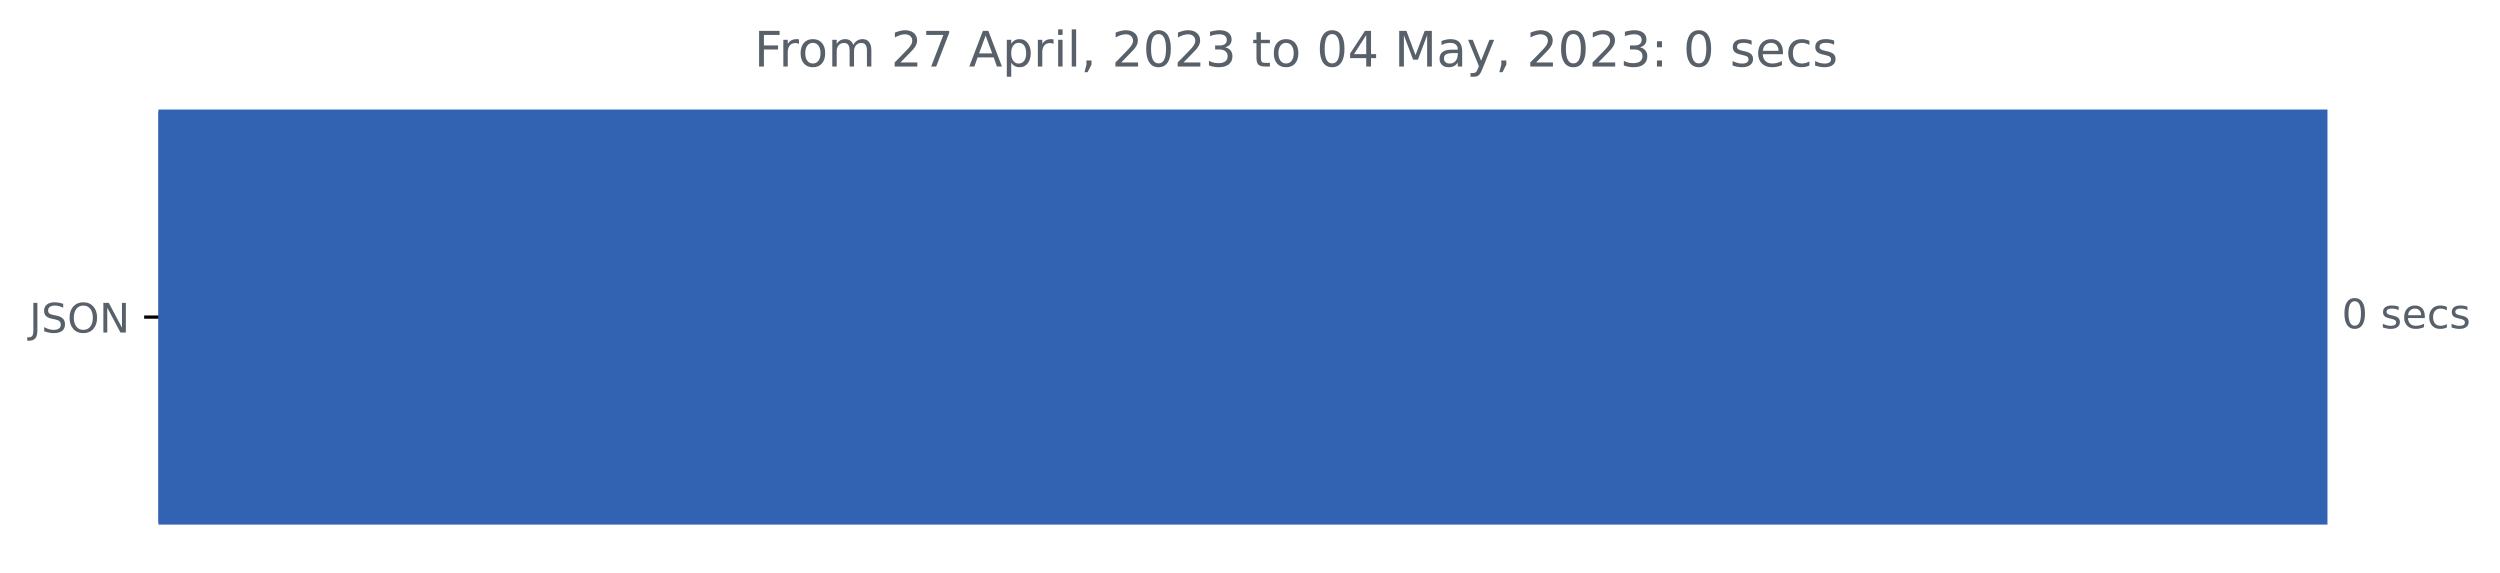
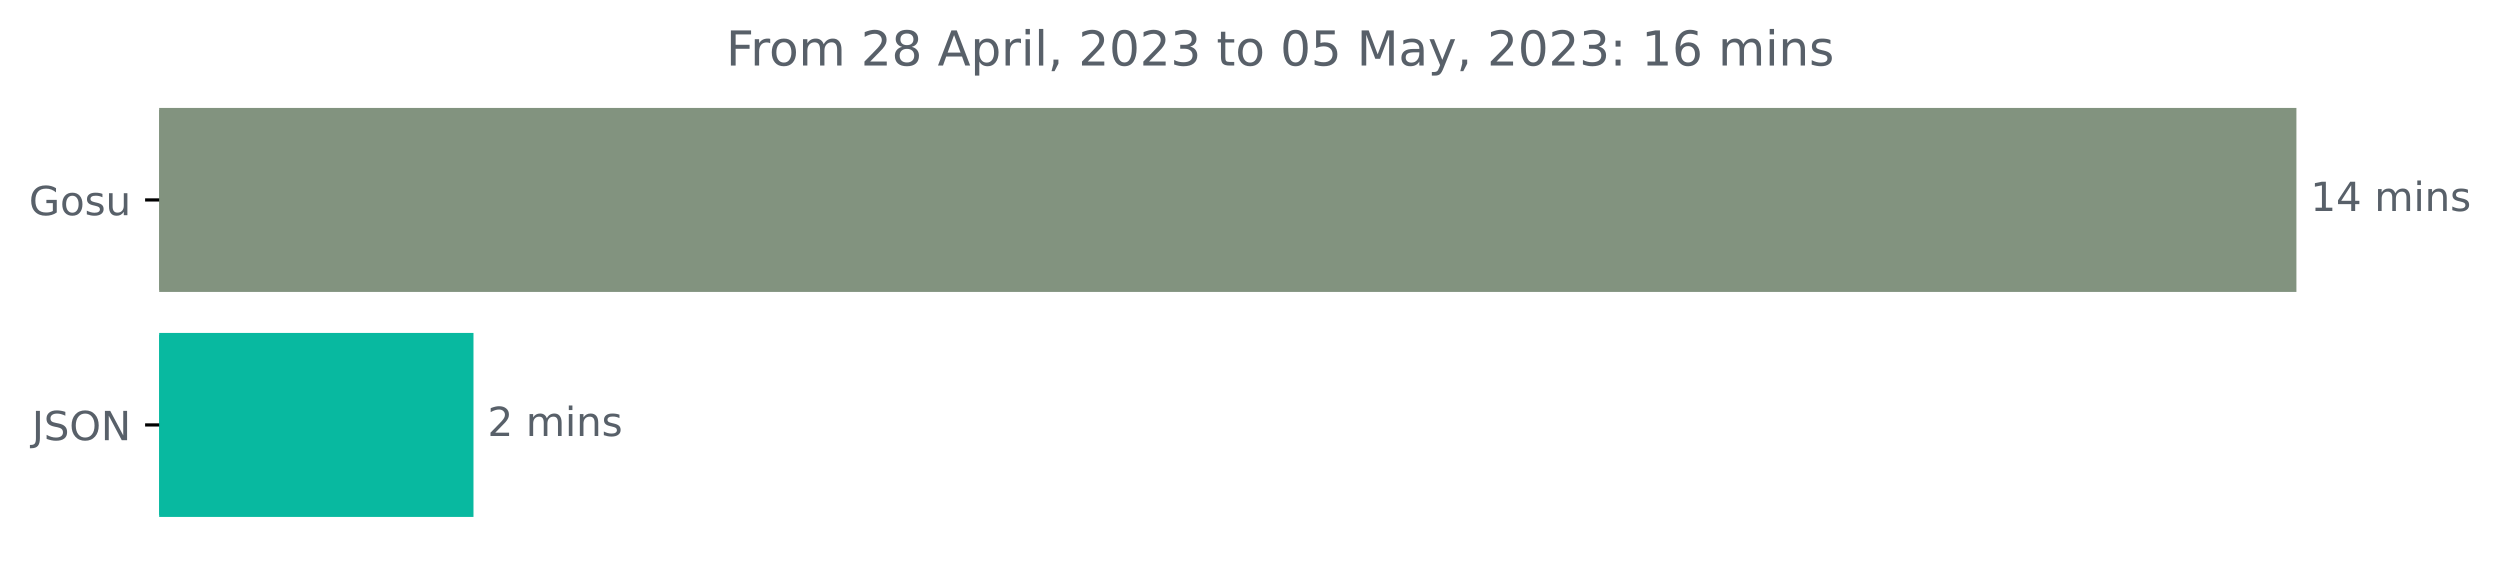
- <svg xmlns="http://www.w3.org/2000/svg" xmlns:xlink="http://www.w3.org/1999/xlink" width="613.091pt" height="140.398pt" viewBox="0 0 613.091 140.398" version="1.1">
+ <svg xmlns="http://www.w3.org/2000/svg" xmlns:xlink="http://www.w3.org/1999/xlink" width="622.211pt" height="140.398pt" viewBox="0 0 622.211 140.398" version="1.1">
  <defs>
    <style type="text/css">*{stroke-linejoin: round; stroke-linecap: butt}</style>
  </defs>
  <g id="figure_1">
    <g id="patch_1">
-       <path d="M 0 140.398  L 613.091 140.398  L 613.091 0  L 0 0  L 0 140.398  z " style="fill: none" />
+       <path d="M 0 140.398  L 622.211 140.398  L 622.211 0  L 0 0  L 0 140.398  z " style="fill: none" />
    </g>
    <g id="axes_1">
      <g id="patch_2">
-         <path d="M 38.852 27.358  L 570.28 27.358  L 570.28 128.158  L 38.852 128.158  z " clip-path="url(#pc50a77dc46)" style="fill: #3263b2; stroke: #3263b2; stroke-linejoin: miter" />
+         <path d="M 39.614 27.358  L 571.043 27.358  L 571.043 72.158  L 39.614 72.158  z " clip-path="url(#p533a27e118)" style="fill: #82937f; stroke: #82937f; stroke-linejoin: miter" />
+       </g>
+       <g id="patch_3">
+         <path d="M 39.614 83.358  L 117.342 83.358  L 117.342 128.158  L 39.614 128.158  z " clip-path="url(#p533a27e118)" style="fill: #08b9a0; stroke: #08b9a0; stroke-linejoin: miter" />
      </g>
      <g id="matplotlib.axis_1" />
      <g id="matplotlib.axis_2">
        <g id="ytick_1">
          <g id="line2d_1">
            <defs>
-               <path id="m4cd60da49c" d="M 0 0  L -3.5 0  " style="stroke: #000000; stroke-width: 0.8" />
+               <path id="md6d9f45014" d="M 0 0  L -3.5 0  " style="stroke: #000000; stroke-width: 0.8" />
            </defs>
            <g>
-               <use xlink:href="#m4cd60da49c" x="38.852" y="77.758" style="stroke: #000000; stroke-width: 0.8" />
+               <use xlink:href="#md6d9f45014" x="39.614" y="49.758" style="stroke: #000000; stroke-width: 0.8" />
            </g>
          </g>
          <g id="text_1">
-             <g style="fill: #586069" transform="translate(7.2 81.55734)scale(0.1 -0.1)">
+             <g style="fill: #586069" transform="translate(7.2 53.55734)scale(0.1 -0.1)">
+               <defs>
+                 <path id="DejaVuSans-47" d="M 3809 666  L 3809 1919  L 2778 1919  L 2778 2438  L 4434 2438  L 4434 434  Q 4069 175 3628 42  Q 3188 -91 2688 -91  Q 1594 -91 976 548  Q 359 1188 359 2328  Q 359 3472 976 4111  Q 1594 4750 2688 4750  Q 3144 4750 3555 4637  Q 3966 4525 4313 4306  L 4313 3634  Q 3963 3931 3569 4081  Q 3175 4231 2741 4231  Q 1884 4231 1454 3753  Q 1025 3275 1025 2328  Q 1025 1384 1454 906  Q 1884 428 2741 428  Q 3075 428 3337 486  Q 3600 544 3809 666  z " transform="scale(0.015625)" />
+                 <path id="DejaVuSans-6f" d="M 1959 3097  Q 1497 3097 1228 2736  Q 959 2375 959 1747  Q 959 1119 1226 758  Q 1494 397 1959 397  Q 2419 397 2687 759  Q 2956 1122 2956 1747  Q 2956 2369 2687 2733  Q 2419 3097 1959 3097  z M 1959 3584  Q 2709 3584 3137 3096  Q 3566 2609 3566 1747  Q 3566 888 3137 398  Q 2709 -91 1959 -91  Q 1206 -91 779 398  Q 353 888 353 1747  Q 353 2609 779 3096  Q 1206 3584 1959 3584  z " transform="scale(0.015625)" />
+                 <path id="DejaVuSans-73" d="M 2834 3397  L 2834 2853  Q 2591 2978 2328 3040  Q 2066 3103 1784 3103  Q 1356 3103 1142 2972  Q 928 2841 928 2578  Q 928 2378 1081 2264  Q 1234 2150 1697 2047  L 1894 2003  Q 2506 1872 2764 1633  Q 3022 1394 3022 966  Q 3022 478 2636 193  Q 2250 -91 1575 -91  Q 1294 -91 989 -36  Q 684 19 347 128  L 347 722  Q 666 556 975 473  Q 1284 391 1588 391  Q 1994 391 2212 530  Q 2431 669 2431 922  Q 2431 1156 2273 1281  Q 2116 1406 1581 1522  L 1381 1569  Q 847 1681 609 1914  Q 372 2147 372 2553  Q 372 3047 722 3315  Q 1072 3584 1716 3584  Q 2034 3584 2315 3537  Q 2597 3491 2834 3397  z " transform="scale(0.015625)" />
+                 <path id="DejaVuSans-75" d="M 544 1381  L 544 3500  L 1119 3500  L 1119 1403  Q 1119 906 1312 657  Q 1506 409 1894 409  Q 2359 409 2629 706  Q 2900 1003 2900 1516  L 2900 3500  L 3475 3500  L 3475 0  L 2900 0  L 2900 538  Q 2691 219 2414 64  Q 2138 -91 1772 -91  Q 1169 -91 856 284  Q 544 659 544 1381  z M 1991 3584  L 1991 3584  z " transform="scale(0.015625)" />
+               </defs>
+               <use xlink:href="#DejaVuSans-47" />
+               <use xlink:href="#DejaVuSans-6f" x="77.49" />
+               <use xlink:href="#DejaVuSans-73" x="138.672" />
+               <use xlink:href="#DejaVuSans-75" x="190.771" />
+             </g>
+           </g>
+         </g>
+         <g id="ytick_2">
+           <g id="line2d_2">
+             <g>
+               <use xlink:href="#md6d9f45014" x="39.614" y="105.758" style="stroke: #000000; stroke-width: 0.8" />
+             </g>
+           </g>
+           <g id="text_2">
+             <g style="fill: #586069" transform="translate(7.9625 109.5573)scale(0.1 -0.1)">
              <defs>
                <path id="DejaVuSans-4a" d="M 628 4666  L 1259 4666  L 1259 325  Q 1259 -519 939 -900  Q 619 -1281 -91 -1281  L -331 -1281  L -331 -750  L -134 -750  Q 284 -750 456 -515  Q 628 -281 628 325  L 628 4666  z " transform="scale(0.015625)" />
                <path id="DejaVuSans-53" d="M 3425 4513  L 3425 3897  Q 3066 4069 2747 4153  Q 2428 4238 2131 4238  Q 1616 4238 1336 4038  Q 1056 3838 1056 3469  Q 1056 3159 1242 3001  Q 1428 2844 1947 2747  L 2328 2669  Q 3034 2534 3370 2195  Q 3706 1856 3706 1288  Q 3706 609 3251 259  Q 2797 -91 1919 -91  Q 1588 -91 1214 -16  Q 841 59 441 206  L 441 856  Q 825 641 1194 531  Q 1563 422 1919 422  Q 2459 422 2753 634  Q 3047 847 3047 1241  Q 3047 1584 2836 1778  Q 2625 1972 2144 2069  L 1759 2144  Q 1053 2284 737 2584  Q 422 2884 422 3419  Q 422 4038 858 4394  Q 1294 4750 2059 4750  Q 2388 4750 2728 4690  Q 3069 4631 3425 4513  z " transform="scale(0.015625)" />
                <path id="DejaVuSans-4f" d="M 2522 4238  Q 1834 4238 1429 3725  Q 1025 3213 1025 2328  Q 1025 1447 1429 934  Q 1834 422 2522 422  Q 3209 422 3611 934  Q 4013 1447 4013 2328  Q 4013 3213 3611 3725  Q 3209 4238 2522 4238  z M 2522 4750  Q 3503 4750 4090 4092  Q 4678 3434 4678 2328  Q 4678 1225 4090 567  Q 3503 -91 2522 -91  Q 1538 -91 948 565  Q 359 1222 359 2328  Q 359 3434 948 4092  Q 1538 4750 2522 4750  z " transform="scale(0.015625)" />
                <path id="DejaVuSans-4e" d="M 628 4666  L 1478 4666  L 3547 763  L 3547 4666  L 4159 4666  L 4159 0  L 3309 0  L 1241 3903  L 1241 0  L 628 0  L 628 4666  z " transform="scale(0.015625)" />
              </defs>
              <use xlink:href="#DejaVuSans-4a" />
              <use xlink:href="#DejaVuSans-53" x="29.492" />
              <use xlink:href="#DejaVuSans-4f" x="92.969" />
              <use xlink:href="#DejaVuSans-4e" x="171.68" />
            </g>
          </g>
        </g>
      </g>
-       <g id="text_2">
-         <g style="fill: #586069" transform="translate(574.2801 80.5175)scale(0.1 -0.1)">
+       <g id="text_3">
+         <g style="fill: #586069" transform="translate(575.0426 52.5175)scale(0.1 -0.1)">
          <defs>
-             <path id="DejaVuSans-30" d="M 2034 4250  Q 1547 4250 1301 3770  Q 1056 3291 1056 2328  Q 1056 1369 1301 889  Q 1547 409 2034 409  Q 2525 409 2770 889  Q 3016 1369 3016 2328  Q 3016 3291 2770 3770  Q 2525 4250 2034 4250  z M 2034 4750  Q 2819 4750 3233 4129  Q 3647 3509 3647 2328  Q 3647 1150 3233 529  Q 2819 -91 2034 -91  Q 1250 -91 836 529  Q 422 1150 422 2328  Q 422 3509 836 4129  Q 1250 4750 2034 4750  z " transform="scale(0.015625)" />
+             <path id="DejaVuSans-31" d="M 794 531  L 1825 531  L 1825 4091  L 703 3866  L 703 4441  L 1819 4666  L 2450 4666  L 2450 531  L 3481 531  L 3481 0  L 794 0  L 794 531  z " transform="scale(0.015625)" />
+             <path id="DejaVuSans-34" d="M 2419 4116  L 825 1625  L 2419 1625  L 2419 4116  z M 2253 4666  L 3047 4666  L 3047 1625  L 3713 1625  L 3713 1100  L 3047 1100  L 3047 0  L 2419 0  L 2419 1100  L 313 1100  L 313 1709  L 2253 4666  z " transform="scale(0.015625)" />
            <path id="DejaVuSans-20" transform="scale(0.015625)" />
-             <path id="DejaVuSans-73" d="M 2834 3397  L 2834 2853  Q 2591 2978 2328 3040  Q 2066 3103 1784 3103  Q 1356 3103 1142 2972  Q 928 2841 928 2578  Q 928 2378 1081 2264  Q 1234 2150 1697 2047  L 1894 2003  Q 2506 1872 2764 1633  Q 3022 1394 3022 966  Q 3022 478 2636 193  Q 2250 -91 1575 -91  Q 1294 -91 989 -36  Q 684 19 347 128  L 347 722  Q 666 556 975 473  Q 1284 391 1588 391  Q 1994 391 2212 530  Q 2431 669 2431 922  Q 2431 1156 2273 1281  Q 2116 1406 1581 1522  L 1381 1569  Q 847 1681 609 1914  Q 372 2147 372 2553  Q 372 3047 722 3315  Q 1072 3584 1716 3584  Q 2034 3584 2315 3537  Q 2597 3491 2834 3397  z " transform="scale(0.015625)" />
-             <path id="DejaVuSans-65" d="M 3597 1894  L 3597 1613  L 953 1613  Q 991 1019 1311 708  Q 1631 397 2203 397  Q 2534 397 2845 478  Q 3156 559 3463 722  L 3463 178  Q 3153 47 2828 -22  Q 2503 -91 2169 -91  Q 1331 -91 842 396  Q 353 884 353 1716  Q 353 2575 817 3079  Q 1281 3584 2069 3584  Q 2775 3584 3186 3129  Q 3597 2675 3597 1894  z M 3022 2063  Q 3016 2534 2758 2815  Q 2500 3097 2075 3097  Q 1594 3097 1305 2825  Q 1016 2553 972 2059  L 3022 2063  z " transform="scale(0.015625)" />
-             <path id="DejaVuSans-63" d="M 3122 3366  L 3122 2828  Q 2878 2963 2633 3030  Q 2388 3097 2138 3097  Q 1578 3097 1268 2742  Q 959 2388 959 1747  Q 959 1106 1268 751  Q 1578 397 2138 397  Q 2388 397 2633 464  Q 2878 531 3122 666  L 3122 134  Q 2881 22 2623 -34  Q 2366 -91 2075 -91  Q 1284 -91 818 406  Q 353 903 353 1747  Q 353 2603 823 3093  Q 1294 3584 2113 3584  Q 2378 3584 2631 3529  Q 2884 3475 3122 3366  z " transform="scale(0.015625)" />
+             <path id="DejaVuSans-6d" d="M 3328 2828  Q 3544 3216 3844 3400  Q 4144 3584 4550 3584  Q 5097 3584 5394 3201  Q 5691 2819 5691 2113  L 5691 0  L 5113 0  L 5113 2094  Q 5113 2597 4934 2840  Q 4756 3084 4391 3084  Q 3944 3084 3684 2787  Q 3425 2491 3425 1978  L 3425 0  L 2847 0  L 2847 2094  Q 2847 2600 2669 2842  Q 2491 3084 2119 3084  Q 1678 3084 1418 2786  Q 1159 2488 1159 1978  L 1159 0  L 581 0  L 581 3500  L 1159 3500  L 1159 2956  Q 1356 3278 1631 3431  Q 1906 3584 2284 3584  Q 2666 3584 2933 3390  Q 3200 3197 3328 2828  z " transform="scale(0.015625)" />
+             <path id="DejaVuSans-69" d="M 603 3500  L 1178 3500  L 1178 0  L 603 0  L 603 3500  z M 603 4863  L 1178 4863  L 1178 4134  L 603 4134  L 603 4863  z " transform="scale(0.015625)" />
+             <path id="DejaVuSans-6e" d="M 3513 2113  L 3513 0  L 2938 0  L 2938 2094  Q 2938 2591 2744 2837  Q 2550 3084 2163 3084  Q 1697 3084 1428 2787  Q 1159 2491 1159 1978  L 1159 0  L 581 0  L 581 3500  L 1159 3500  L 1159 2956  Q 1366 3272 1645 3428  Q 1925 3584 2291 3584  Q 2894 3584 3203 3211  Q 3513 2838 3513 2113  z " transform="scale(0.015625)" />
          </defs>
-           <use xlink:href="#DejaVuSans-30" />
-           <use xlink:href="#DejaVuSans-20" x="63.623" />
-           <use xlink:href="#DejaVuSans-73" x="95.41" />
-           <use xlink:href="#DejaVuSans-65" x="147.51" />
-           <use xlink:href="#DejaVuSans-63" x="209.033" />
-           <use xlink:href="#DejaVuSans-73" x="264.014" />
+           <use xlink:href="#DejaVuSans-31" />
+           <use xlink:href="#DejaVuSans-34" x="63.623" />
+           <use xlink:href="#DejaVuSans-20" x="127.246" />
+           <use xlink:href="#DejaVuSans-6d" x="159.033" />
+           <use xlink:href="#DejaVuSans-69" x="256.445" />
+           <use xlink:href="#DejaVuSans-6e" x="284.229" />
+           <use xlink:href="#DejaVuSans-73" x="347.607" />
        </g>
      </g>
-       <g id="text_3">
-         <g style="fill: #586069" transform="translate(184.9797 16.31812)scale(0.12 -0.12)">
+       <g id="text_4">
+         <g style="fill: #586069" transform="translate(121.3425 108.5175)scale(0.1 -0.1)">
+           <defs>
+             <path id="DejaVuSans-32" d="M 1228 531  L 3431 531  L 3431 0  L 469 0  L 469 531  Q 828 903 1448 1529  Q 2069 2156 2228 2338  Q 2531 2678 2651 2914  Q 2772 3150 2772 3378  Q 2772 3750 2511 3984  Q 2250 4219 1831 4219  Q 1534 4219 1204 4116  Q 875 4013 500 3803  L 500 4441  Q 881 4594 1212 4672  Q 1544 4750 1819 4750  Q 2544 4750 2975 4387  Q 3406 4025 3406 3419  Q 3406 3131 3298 2873  Q 3191 2616 2906 2266  Q 2828 2175 2409 1742  Q 1991 1309 1228 531  z " transform="scale(0.015625)" />
+           </defs>
+           <use xlink:href="#DejaVuSans-32" />
+           <use xlink:href="#DejaVuSans-20" x="63.623" />
+           <use xlink:href="#DejaVuSans-6d" x="95.41" />
+           <use xlink:href="#DejaVuSans-69" x="192.822" />
+           <use xlink:href="#DejaVuSans-6e" x="220.605" />
+           <use xlink:href="#DejaVuSans-73" x="283.984" />
+         </g>
+       </g>
+       <g id="text_5">
+         <g style="fill: #586069" transform="translate(180.7275 16.31812)scale(0.12 -0.12)">
          <defs>
            <path id="DejaVuSans-46" d="M 628 4666  L 3309 4666  L 3309 4134  L 1259 4134  L 1259 2759  L 3109 2759  L 3109 2228  L 1259 2228  L 1259 0  L 628 0  L 628 4666  z " transform="scale(0.015625)" />
            <path id="DejaVuSans-72" d="M 2631 2963  Q 2534 3019 2420 3045  Q 2306 3072 2169 3072  Q 1681 3072 1420 2755  Q 1159 2438 1159 1844  L 1159 0  L 581 0  L 581 3500  L 1159 3500  L 1159 2956  Q 1341 3275 1631 3429  Q 1922 3584 2338 3584  Q 2397 3584 2469 3576  Q 2541 3569 2628 3553  L 2631 2963  z " transform="scale(0.015625)" />
-             <path id="DejaVuSans-6f" d="M 1959 3097  Q 1497 3097 1228 2736  Q 959 2375 959 1747  Q 959 1119 1226 758  Q 1494 397 1959 397  Q 2419 397 2687 759  Q 2956 1122 2956 1747  Q 2956 2369 2687 2733  Q 2419 3097 1959 3097  z M 1959 3584  Q 2709 3584 3137 3096  Q 3566 2609 3566 1747  Q 3566 888 3137 398  Q 2709 -91 1959 -91  Q 1206 -91 779 398  Q 353 888 353 1747  Q 353 2609 779 3096  Q 1206 3584 1959 3584  z " transform="scale(0.015625)" />
-             <path id="DejaVuSans-6d" d="M 3328 2828  Q 3544 3216 3844 3400  Q 4144 3584 4550 3584  Q 5097 3584 5394 3201  Q 5691 2819 5691 2113  L 5691 0  L 5113 0  L 5113 2094  Q 5113 2597 4934 2840  Q 4756 3084 4391 3084  Q 3944 3084 3684 2787  Q 3425 2491 3425 1978  L 3425 0  L 2847 0  L 2847 2094  Q 2847 2600 2669 2842  Q 2491 3084 2119 3084  Q 1678 3084 1418 2786  Q 1159 2488 1159 1978  L 1159 0  L 581 0  L 581 3500  L 1159 3500  L 1159 2956  Q 1356 3278 1631 3431  Q 1906 3584 2284 3584  Q 2666 3584 2933 3390  Q 3200 3197 3328 2828  z " transform="scale(0.015625)" />
-             <path id="DejaVuSans-32" d="M 1228 531  L 3431 531  L 3431 0  L 469 0  L 469 531  Q 828 903 1448 1529  Q 2069 2156 2228 2338  Q 2531 2678 2651 2914  Q 2772 3150 2772 3378  Q 2772 3750 2511 3984  Q 2250 4219 1831 4219  Q 1534 4219 1204 4116  Q 875 4013 500 3803  L 500 4441  Q 881 4594 1212 4672  Q 1544 4750 1819 4750  Q 2544 4750 2975 4387  Q 3406 4025 3406 3419  Q 3406 3131 3298 2873  Q 3191 2616 2906 2266  Q 2828 2175 2409 1742  Q 1991 1309 1228 531  z " transform="scale(0.015625)" />
-             <path id="DejaVuSans-37" d="M 525 4666  L 3525 4666  L 3525 4397  L 1831 0  L 1172 0  L 2766 4134  L 525 4134  L 525 4666  z " transform="scale(0.015625)" />
+             <path id="DejaVuSans-38" d="M 2034 2216  Q 1584 2216 1326 1975  Q 1069 1734 1069 1313  Q 1069 891 1326 650  Q 1584 409 2034 409  Q 2484 409 2743 651  Q 3003 894 3003 1313  Q 3003 1734 2745 1975  Q 2488 2216 2034 2216  z M 1403 2484  Q 997 2584 770 2862  Q 544 3141 544 3541  Q 544 4100 942 4425  Q 1341 4750 2034 4750  Q 2731 4750 3128 4425  Q 3525 4100 3525 3541  Q 3525 3141 3298 2862  Q 3072 2584 2669 2484  Q 3125 2378 3379 2068  Q 3634 1759 3634 1313  Q 3634 634 3220 271  Q 2806 -91 2034 -91  Q 1263 -91 848 271  Q 434 634 434 1313  Q 434 1759 690 2068  Q 947 2378 1403 2484  z M 1172 3481  Q 1172 3119 1398 2916  Q 1625 2713 2034 2713  Q 2441 2713 2670 2916  Q 2900 3119 2900 3481  Q 2900 3844 2670 4047  Q 2441 4250 2034 4250  Q 1625 4250 1398 4047  Q 1172 3844 1172 3481  z " transform="scale(0.015625)" />
            <path id="DejaVuSans-41" d="M 2188 4044  L 1331 1722  L 3047 1722  L 2188 4044  z M 1831 4666  L 2547 4666  L 4325 0  L 3669 0  L 3244 1197  L 1141 1197  L 716 0  L 50 0  L 1831 4666  z " transform="scale(0.015625)" />
            <path id="DejaVuSans-70" d="M 1159 525  L 1159 -1331  L 581 -1331  L 581 3500  L 1159 3500  L 1159 2969  Q 1341 3281 1617 3432  Q 1894 3584 2278 3584  Q 2916 3584 3314 3078  Q 3713 2572 3713 1747  Q 3713 922 3314 415  Q 2916 -91 2278 -91  Q 1894 -91 1617 61  Q 1341 213 1159 525  z M 3116 1747  Q 3116 2381 2855 2742  Q 2594 3103 2138 3103  Q 1681 3103 1420 2742  Q 1159 2381 1159 1747  Q 1159 1113 1420 752  Q 1681 391 2138 391  Q 2594 391 2855 752  Q 3116 1113 3116 1747  z " transform="scale(0.015625)" />
-             <path id="DejaVuSans-69" d="M 603 3500  L 1178 3500  L 1178 0  L 603 0  L 603 3500  z M 603 4863  L 1178 4863  L 1178 4134  L 603 4134  L 603 4863  z " transform="scale(0.015625)" />
            <path id="DejaVuSans-6c" d="M 603 4863  L 1178 4863  L 1178 0  L 603 0  L 603 4863  z " transform="scale(0.015625)" />
            <path id="DejaVuSans-2c" d="M 750 794  L 1409 794  L 1409 256  L 897 -744  L 494 -744  L 750 256  L 750 794  z " transform="scale(0.015625)" />
+             <path id="DejaVuSans-30" d="M 2034 4250  Q 1547 4250 1301 3770  Q 1056 3291 1056 2328  Q 1056 1369 1301 889  Q 1547 409 2034 409  Q 2525 409 2770 889  Q 3016 1369 3016 2328  Q 3016 3291 2770 3770  Q 2525 4250 2034 4250  z M 2034 4750  Q 2819 4750 3233 4129  Q 3647 3509 3647 2328  Q 3647 1150 3233 529  Q 2819 -91 2034 -91  Q 1250 -91 836 529  Q 422 1150 422 2328  Q 422 3509 836 4129  Q 1250 4750 2034 4750  z " transform="scale(0.015625)" />
            <path id="DejaVuSans-33" d="M 2597 2516  Q 3050 2419 3304 2112  Q 3559 1806 3559 1356  Q 3559 666 3084 287  Q 2609 -91 1734 -91  Q 1441 -91 1130 -33  Q 819 25 488 141  L 488 750  Q 750 597 1062 519  Q 1375 441 1716 441  Q 2309 441 2620 675  Q 2931 909 2931 1356  Q 2931 1769 2642 2001  Q 2353 2234 1838 2234  L 1294 2234  L 1294 2753  L 1863 2753  Q 2328 2753 2575 2939  Q 2822 3125 2822 3475  Q 2822 3834 2567 4026  Q 2313 4219 1838 4219  Q 1578 4219 1281 4162  Q 984 4106 628 3988  L 628 4550  Q 988 4650 1302 4700  Q 1616 4750 1894 4750  Q 2613 4750 3031 4423  Q 3450 4097 3450 3541  Q 3450 3153 3228 2886  Q 3006 2619 2597 2516  z " transform="scale(0.015625)" />
            <path id="DejaVuSans-74" d="M 1172 4494  L 1172 3500  L 2356 3500  L 2356 3053  L 1172 3053  L 1172 1153  Q 1172 725 1289 603  Q 1406 481 1766 481  L 2356 481  L 2356 0  L 1766 0  Q 1100 0 847 248  Q 594 497 594 1153  L 594 3053  L 172 3053  L 172 3500  L 594 3500  L 594 4494  L 1172 4494  z " transform="scale(0.015625)" />
-             <path id="DejaVuSans-34" d="M 2419 4116  L 825 1625  L 2419 1625  L 2419 4116  z M 2253 4666  L 3047 4666  L 3047 1625  L 3713 1625  L 3713 1100  L 3047 1100  L 3047 0  L 2419 0  L 2419 1100  L 313 1100  L 313 1709  L 2253 4666  z " transform="scale(0.015625)" />
+             <path id="DejaVuSans-35" d="M 691 4666  L 3169 4666  L 3169 4134  L 1269 4134  L 1269 2991  Q 1406 3038 1543 3061  Q 1681 3084 1819 3084  Q 2600 3084 3056 2656  Q 3513 2228 3513 1497  Q 3513 744 3044 326  Q 2575 -91 1722 -91  Q 1428 -91 1123 -41  Q 819 9 494 109  L 494 744  Q 775 591 1075 516  Q 1375 441 1709 441  Q 2250 441 2565 725  Q 2881 1009 2881 1497  Q 2881 1984 2565 2268  Q 2250 2553 1709 2553  Q 1456 2553 1204 2497  Q 953 2441 691 2322  L 691 4666  z " transform="scale(0.015625)" />
            <path id="DejaVuSans-4d" d="M 628 4666  L 1569 4666  L 2759 1491  L 3956 4666  L 4897 4666  L 4897 0  L 4281 0  L 4281 4097  L 3078 897  L 2444 897  L 1241 4097  L 1241 0  L 628 0  L 628 4666  z " transform="scale(0.015625)" />
            <path id="DejaVuSans-61" d="M 2194 1759  Q 1497 1759 1228 1600  Q 959 1441 959 1056  Q 959 750 1161 570  Q 1363 391 1709 391  Q 2188 391 2477 730  Q 2766 1069 2766 1631  L 2766 1759  L 2194 1759  z M 3341 1997  L 3341 0  L 2766 0  L 2766 531  Q 2569 213 2275 61  Q 1981 -91 1556 -91  Q 1019 -91 701 211  Q 384 513 384 1019  Q 384 1609 779 1909  Q 1175 2209 1959 2209  L 2766 2209  L 2766 2266  Q 2766 2663 2505 2880  Q 2244 3097 1772 3097  Q 1472 3097 1187 3025  Q 903 2953 641 2809  L 641 3341  Q 956 3463 1253 3523  Q 1550 3584 1831 3584  Q 2591 3584 2966 3190  Q 3341 2797 3341 1997  z " transform="scale(0.015625)" />
            <path id="DejaVuSans-79" d="M 2059 -325  Q 1816 -950 1584 -1140  Q 1353 -1331 966 -1331  L 506 -1331  L 506 -850  L 844 -850  Q 1081 -850 1212 -737  Q 1344 -625 1503 -206  L 1606 56  L 191 3500  L 800 3500  L 1894 763  L 2988 3500  L 3597 3500  L 2059 -325  z " transform="scale(0.015625)" />
            <path id="DejaVuSans-3a" d="M 750 794  L 1409 794  L 1409 0  L 750 0  L 750 794  z M 750 3309  L 1409 3309  L 1409 2516  L 750 2516  L 750 3309  z " transform="scale(0.015625)" />
+             <path id="DejaVuSans-36" d="M 2113 2584  Q 1688 2584 1439 2293  Q 1191 2003 1191 1497  Q 1191 994 1439 701  Q 1688 409 2113 409  Q 2538 409 2786 701  Q 3034 994 3034 1497  Q 3034 2003 2786 2293  Q 2538 2584 2113 2584  z M 3366 4563  L 3366 3988  Q 3128 4100 2886 4159  Q 2644 4219 2406 4219  Q 1781 4219 1451 3797  Q 1122 3375 1075 2522  Q 1259 2794 1537 2939  Q 1816 3084 2150 3084  Q 2853 3084 3261 2657  Q 3669 2231 3669 1497  Q 3669 778 3244 343  Q 2819 -91 2113 -91  Q 1303 -91 875 529  Q 447 1150 447 2328  Q 447 3434 972 4092  Q 1497 4750 2381 4750  Q 2619 4750 2861 4703  Q 3103 4656 3366 4563  z " transform="scale(0.015625)" />
          </defs>
          <use xlink:href="#DejaVuSans-46" />
          <use xlink:href="#DejaVuSans-72" x="50.27" />
          <use xlink:href="#DejaVuSans-6f" x="89.133" />
          <use xlink:href="#DejaVuSans-6d" x="150.314" />
          <use xlink:href="#DejaVuSans-20" x="247.727" />
          <use xlink:href="#DejaVuSans-32" x="279.514" />
-           <use xlink:href="#DejaVuSans-37" x="343.137" />
+           <use xlink:href="#DejaVuSans-38" x="343.137" />
          <use xlink:href="#DejaVuSans-20" x="406.76" />
          <use xlink:href="#DejaVuSans-41" x="438.547" />
          <use xlink:href="#DejaVuSans-70" x="506.955" />
          <use xlink:href="#DejaVuSans-72" x="570.432" />
          <use xlink:href="#DejaVuSans-69" x="611.545" />
          <use xlink:href="#DejaVuSans-6c" x="639.328" />
          <use xlink:href="#DejaVuSans-2c" x="667.111" />
          <use xlink:href="#DejaVuSans-20" x="698.898" />
          <use xlink:href="#DejaVuSans-32" x="730.686" />
          <use xlink:href="#DejaVuSans-30" x="794.309" />
          <use xlink:href="#DejaVuSans-32" x="857.932" />
          <use xlink:href="#DejaVuSans-33" x="921.555" />
          <use xlink:href="#DejaVuSans-20" x="985.178" />
          <use xlink:href="#DejaVuSans-74" x="1016.965" />
          <use xlink:href="#DejaVuSans-6f" x="1056.174" />
          <use xlink:href="#DejaVuSans-20" x="1117.355" />
          <use xlink:href="#DejaVuSans-30" x="1149.143" />
-           <use xlink:href="#DejaVuSans-34" x="1212.766" />
+           <use xlink:href="#DejaVuSans-35" x="1212.766" />
          <use xlink:href="#DejaVuSans-20" x="1276.389" />
          <use xlink:href="#DejaVuSans-4d" x="1308.176" />
          <use xlink:href="#DejaVuSans-61" x="1394.455" />
          <use xlink:href="#DejaVuSans-79" x="1455.734" />
          <use xlink:href="#DejaVuSans-2c" x="1514.914" />
          <use xlink:href="#DejaVuSans-20" x="1546.701" />
          <use xlink:href="#DejaVuSans-32" x="1578.488" />
          <use xlink:href="#DejaVuSans-30" x="1642.111" />
          <use xlink:href="#DejaVuSans-32" x="1705.734" />
          <use xlink:href="#DejaVuSans-33" x="1769.357" />
          <use xlink:href="#DejaVuSans-3a" x="1832.98" />
          <use xlink:href="#DejaVuSans-20" x="1866.672" />
-           <use xlink:href="#DejaVuSans-30" x="1898.459" />
-           <use xlink:href="#DejaVuSans-20" x="1962.082" />
-           <use xlink:href="#DejaVuSans-73" x="1993.869" />
-           <use xlink:href="#DejaVuSans-65" x="2045.969" />
-           <use xlink:href="#DejaVuSans-63" x="2107.492" />
-           <use xlink:href="#DejaVuSans-73" x="2162.473" />
+           <use xlink:href="#DejaVuSans-31" x="1898.459" />
+           <use xlink:href="#DejaVuSans-36" x="1962.082" />
+           <use xlink:href="#DejaVuSans-20" x="2025.705" />
+           <use xlink:href="#DejaVuSans-6d" x="2057.492" />
+           <use xlink:href="#DejaVuSans-69" x="2154.904" />
+           <use xlink:href="#DejaVuSans-6e" x="2182.688" />
+           <use xlink:href="#DejaVuSans-73" x="2246.066" />
        </g>
      </g>
    </g>
  </g>
  <defs>
-     <clipPath id="pc50a77dc46">
-       <rect x="38.852" y="22.318" width="558" height="110.88" />
+     <clipPath id="p533a27e118">
+       <rect x="39.614" y="22.318" width="558" height="110.88" />
    </clipPath>
  </defs>
</svg>
